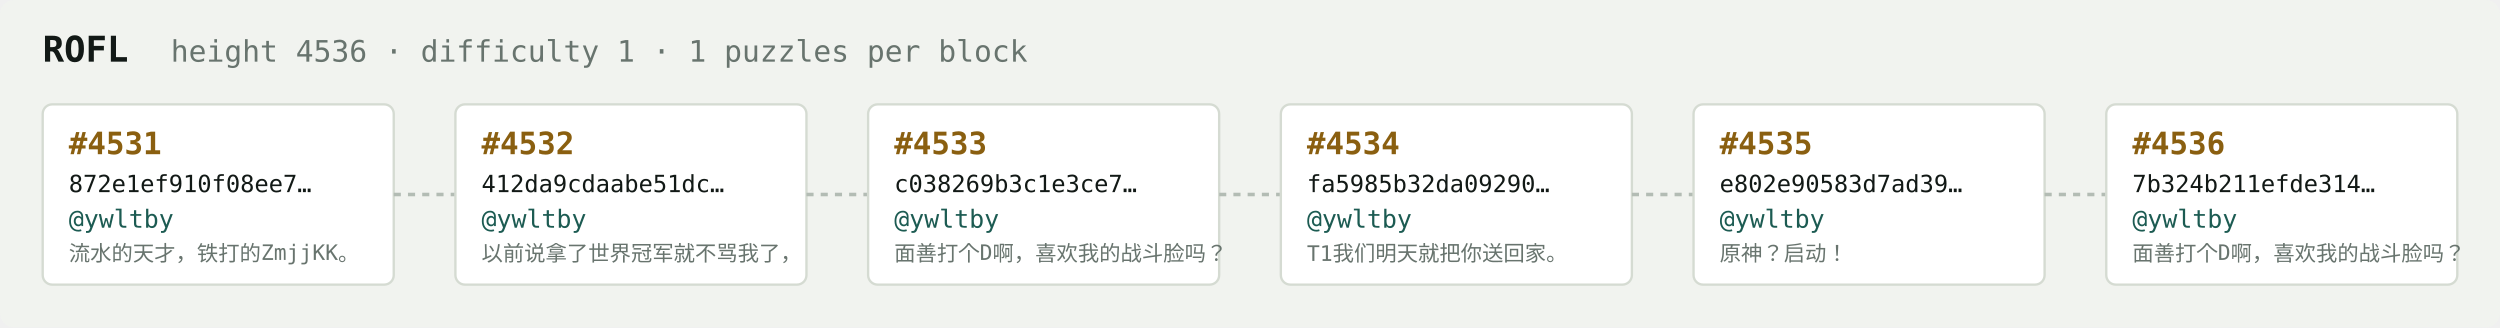
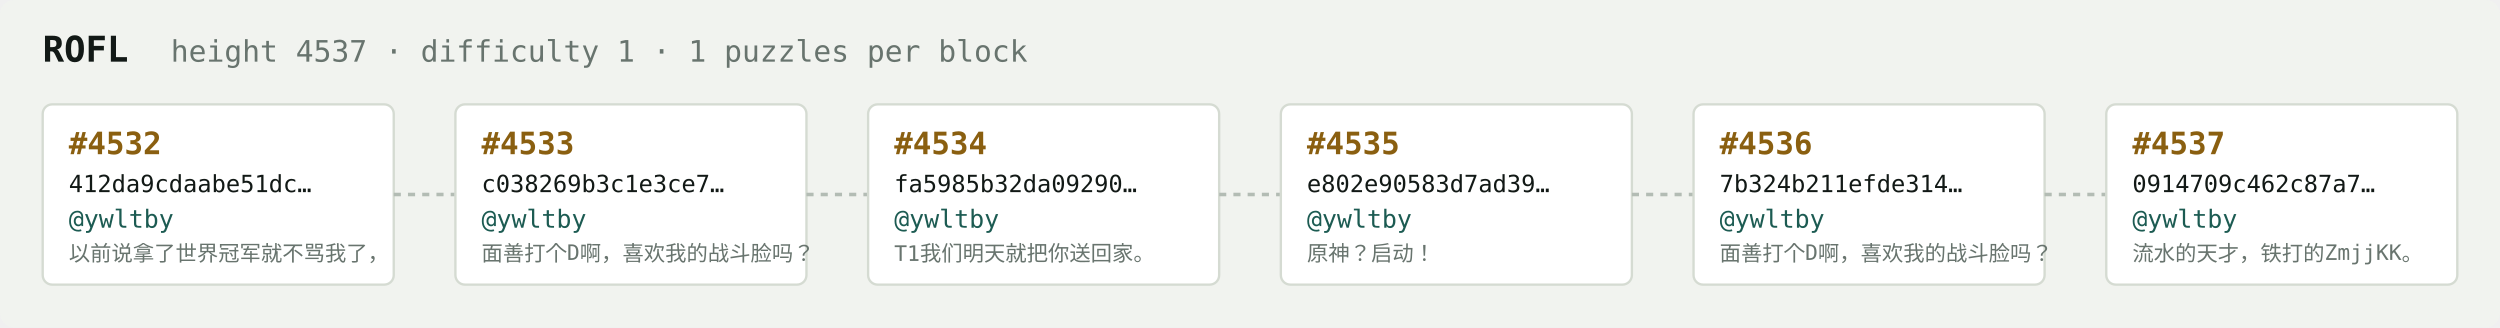
<svg xmlns="http://www.w3.org/2000/svg" width="1054" height="138" viewBox="0 0 1054 138" font-family="ui-monospace,SFMono-Regular,Menlo,monospace">
  <rect fill="#f1f3ef" width="1054" height="138" rx="6" />
  <text x="18" y="26" fill="#121916" font-size="15" font-weight="700">ROFL</text>
-   <text x="72" y="26" fill="#68746e" font-size="12.5">height 4536 · difficulty 1 · 1 puzzles per block</text>
+   <text x="72" y="26" fill="#68746e" font-size="12.5">height 4537 · difficulty 1 · 1 puzzles per block</text>
  <rect x="18" y="44" width="148" height="76" rx="4" fill="#ffffff" stroke="#d5dbd2" stroke-width="1" />
-   <text x="29" y="65" fill="#8a5f10" font-size="13" font-weight="700">#4531</text>
-   <text x="29" y="81" fill="#121916" font-size="10">872e1ef910f08ee7…</text>
+   <text x="29" y="65" fill="#8a5f10" font-size="13" font-weight="700">#4532</text>
+   <text x="29" y="81" fill="#121916" font-size="10">412da9cdaabe51dc…</text>
  <text x="29" y="96" fill="#1c5b52" font-size="10.5">@ywltby</text>
-   <text x="29" y="110" fill="#68746e" font-size="9">流水的天才，铁打的ZmjjKK。</text>
+   <text x="29" y="110" fill="#68746e" font-size="9">以前说拿了世界冠军就不骂我了，</text>
  <line x1="166" y1="82.0" x2="192" y2="82.0" stroke="#b3bcb4" stroke-width="1.5" stroke-dasharray="3 3" />
  <rect x="192" y="44" width="148" height="76" rx="4" fill="#ffffff" stroke="#d5dbd2" stroke-width="1" />
-   <text x="203" y="65" fill="#8a5f10" font-size="13" font-weight="700">#4532</text>
-   <text x="203" y="81" fill="#121916" font-size="10">412da9cdaabe51dc…</text>
+   <text x="203" y="65" fill="#8a5f10" font-size="13" font-weight="700">#4533</text>
+   <text x="203" y="81" fill="#121916" font-size="10">c038269b3c1e3ce7…</text>
  <text x="203" y="96" fill="#1c5b52" font-size="10.5">@ywltby</text>
-   <text x="203" y="110" fill="#68746e" font-size="9">以前说拿了世界冠军就不骂我了，</text>
+   <text x="203" y="110" fill="#68746e" font-size="9">面善打个D啊，喜欢我的战斗脸吗？</text>
  <line x1="340" y1="82.0" x2="366" y2="82.0" stroke="#b3bcb4" stroke-width="1.5" stroke-dasharray="3 3" />
  <rect x="366" y="44" width="148" height="76" rx="4" fill="#ffffff" stroke="#d5dbd2" stroke-width="1" />
-   <text x="377" y="65" fill="#8a5f10" font-size="13" font-weight="700">#4533</text>
-   <text x="377" y="81" fill="#121916" font-size="10">c038269b3c1e3ce7…</text>
+   <text x="377" y="65" fill="#8a5f10" font-size="13" font-weight="700">#4534</text>
+   <text x="377" y="81" fill="#121916" font-size="10">fa5985b32da09290…</text>
  <text x="377" y="96" fill="#1c5b52" font-size="10.5">@ywltby</text>
-   <text x="377" y="110" fill="#68746e" font-size="9">面善打个D啊，喜欢我的战斗脸吗？</text>
+   <text x="377" y="110" fill="#68746e" font-size="9">T1我们明天就把你送回家。</text>
  <line x1="514" y1="82.0" x2="540" y2="82.0" stroke="#b3bcb4" stroke-width="1.5" stroke-dasharray="3 3" />
  <rect x="540" y="44" width="148" height="76" rx="4" fill="#ffffff" stroke="#d5dbd2" stroke-width="1" />
-   <text x="551" y="65" fill="#8a5f10" font-size="13" font-weight="700">#4534</text>
-   <text x="551" y="81" fill="#121916" font-size="10">fa5985b32da09290…</text>
+   <text x="551" y="65" fill="#8a5f10" font-size="13" font-weight="700">#4535</text>
+   <text x="551" y="81" fill="#121916" font-size="10">e802e90583d7ad39…</text>
  <text x="551" y="96" fill="#1c5b52" font-size="10.5">@ywltby</text>
-   <text x="551" y="110" fill="#68746e" font-size="9">T1我们明天就把你送回家。</text>
+   <text x="551" y="110" fill="#68746e" font-size="9">原神？启动！</text>
  <line x1="688" y1="82.0" x2="714" y2="82.0" stroke="#b3bcb4" stroke-width="1.5" stroke-dasharray="3 3" />
  <rect x="714" y="44" width="148" height="76" rx="4" fill="#ffffff" stroke="#d5dbd2" stroke-width="1" />
-   <text x="725" y="65" fill="#8a5f10" font-size="13" font-weight="700">#4535</text>
-   <text x="725" y="81" fill="#121916" font-size="10">e802e90583d7ad39…</text>
+   <text x="725" y="65" fill="#8a5f10" font-size="13" font-weight="700">#4536</text>
+   <text x="725" y="81" fill="#121916" font-size="10">7b324b211efde314…</text>
  <text x="725" y="96" fill="#1c5b52" font-size="10.5">@ywltby</text>
-   <text x="725" y="110" fill="#68746e" font-size="9">原神？启动！</text>
+   <text x="725" y="110" fill="#68746e" font-size="9">面善打个D啊，喜欢我的战斗脸吗？</text>
  <line x1="862" y1="82.0" x2="888" y2="82.0" stroke="#b3bcb4" stroke-width="1.5" stroke-dasharray="3 3" />
  <rect x="888" y="44" width="148" height="76" rx="4" fill="#ffffff" stroke="#d5dbd2" stroke-width="1" />
-   <text x="899" y="65" fill="#8a5f10" font-size="13" font-weight="700">#4536</text>
-   <text x="899" y="81" fill="#121916" font-size="10">7b324b211efde314…</text>
+   <text x="899" y="65" fill="#8a5f10" font-size="13" font-weight="700">#4537</text>
+   <text x="899" y="81" fill="#121916" font-size="10">0914709c462c87a7…</text>
  <text x="899" y="96" fill="#1c5b52" font-size="10.5">@ywltby</text>
-   <text x="899" y="110" fill="#68746e" font-size="9">面善打个D啊，喜欢我的战斗脸吗？</text>
+   <text x="899" y="110" fill="#68746e" font-size="9">流水的天才，铁打的ZmjjKK。</text>
</svg>
